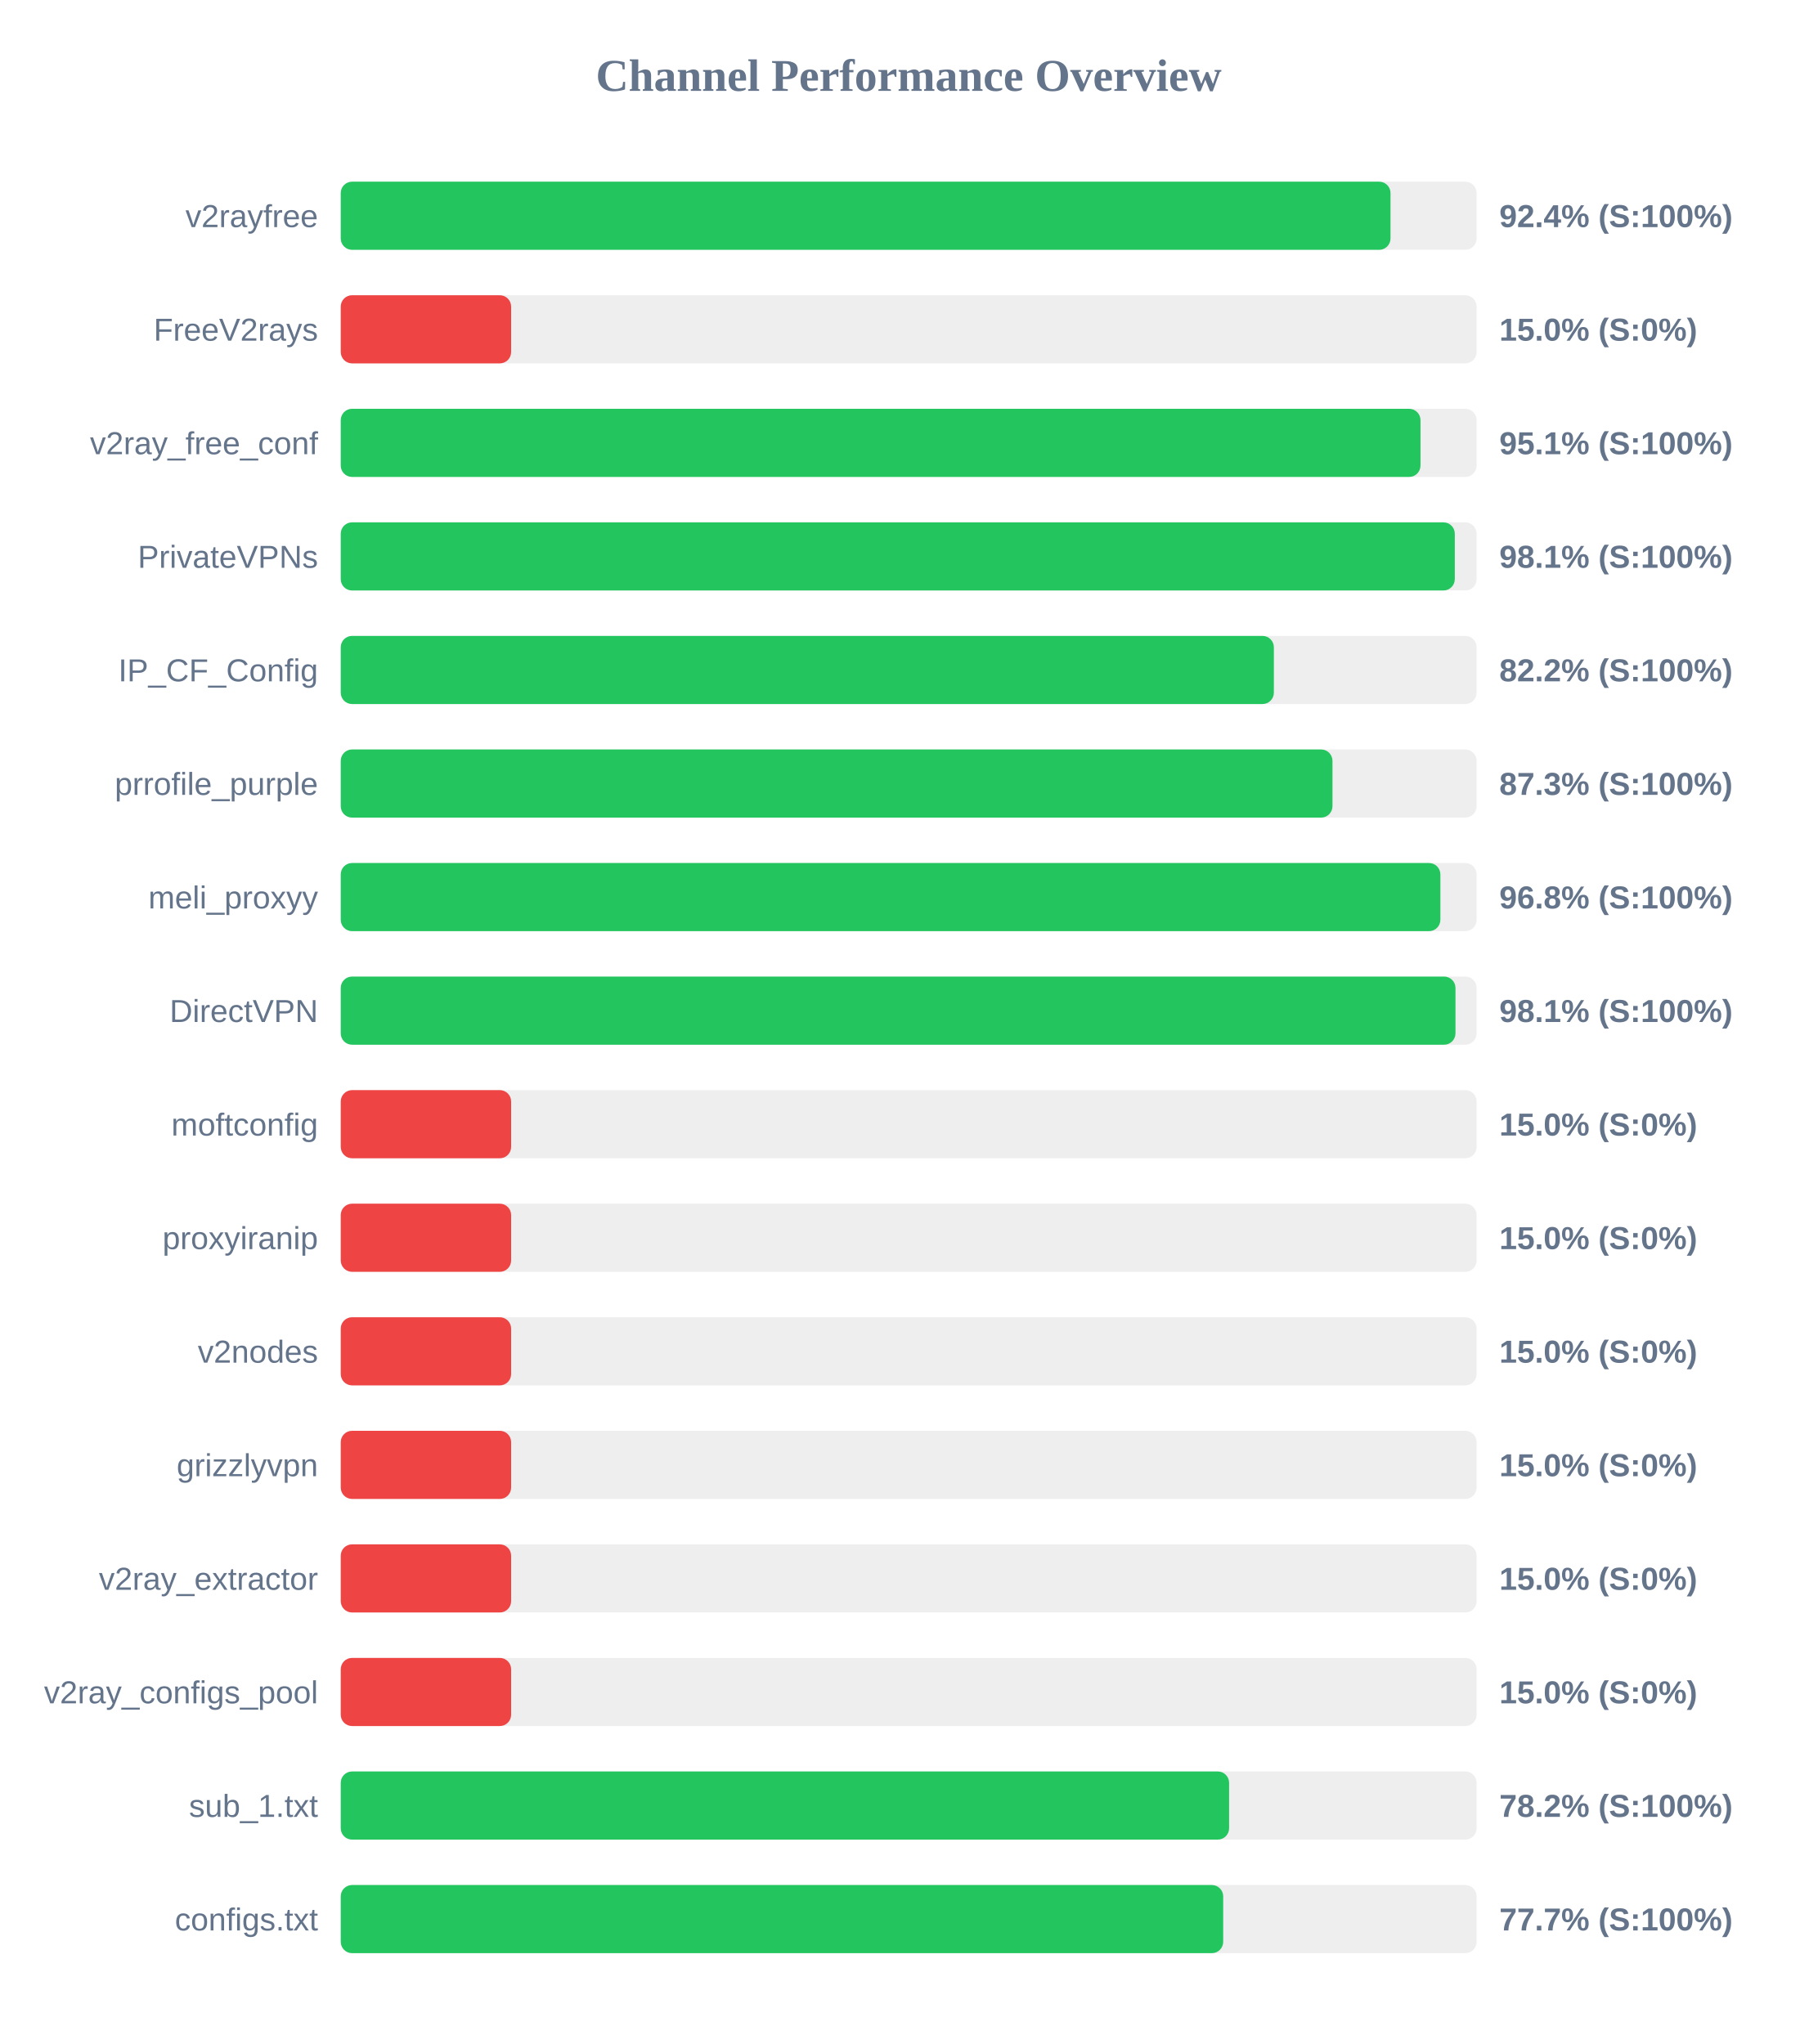
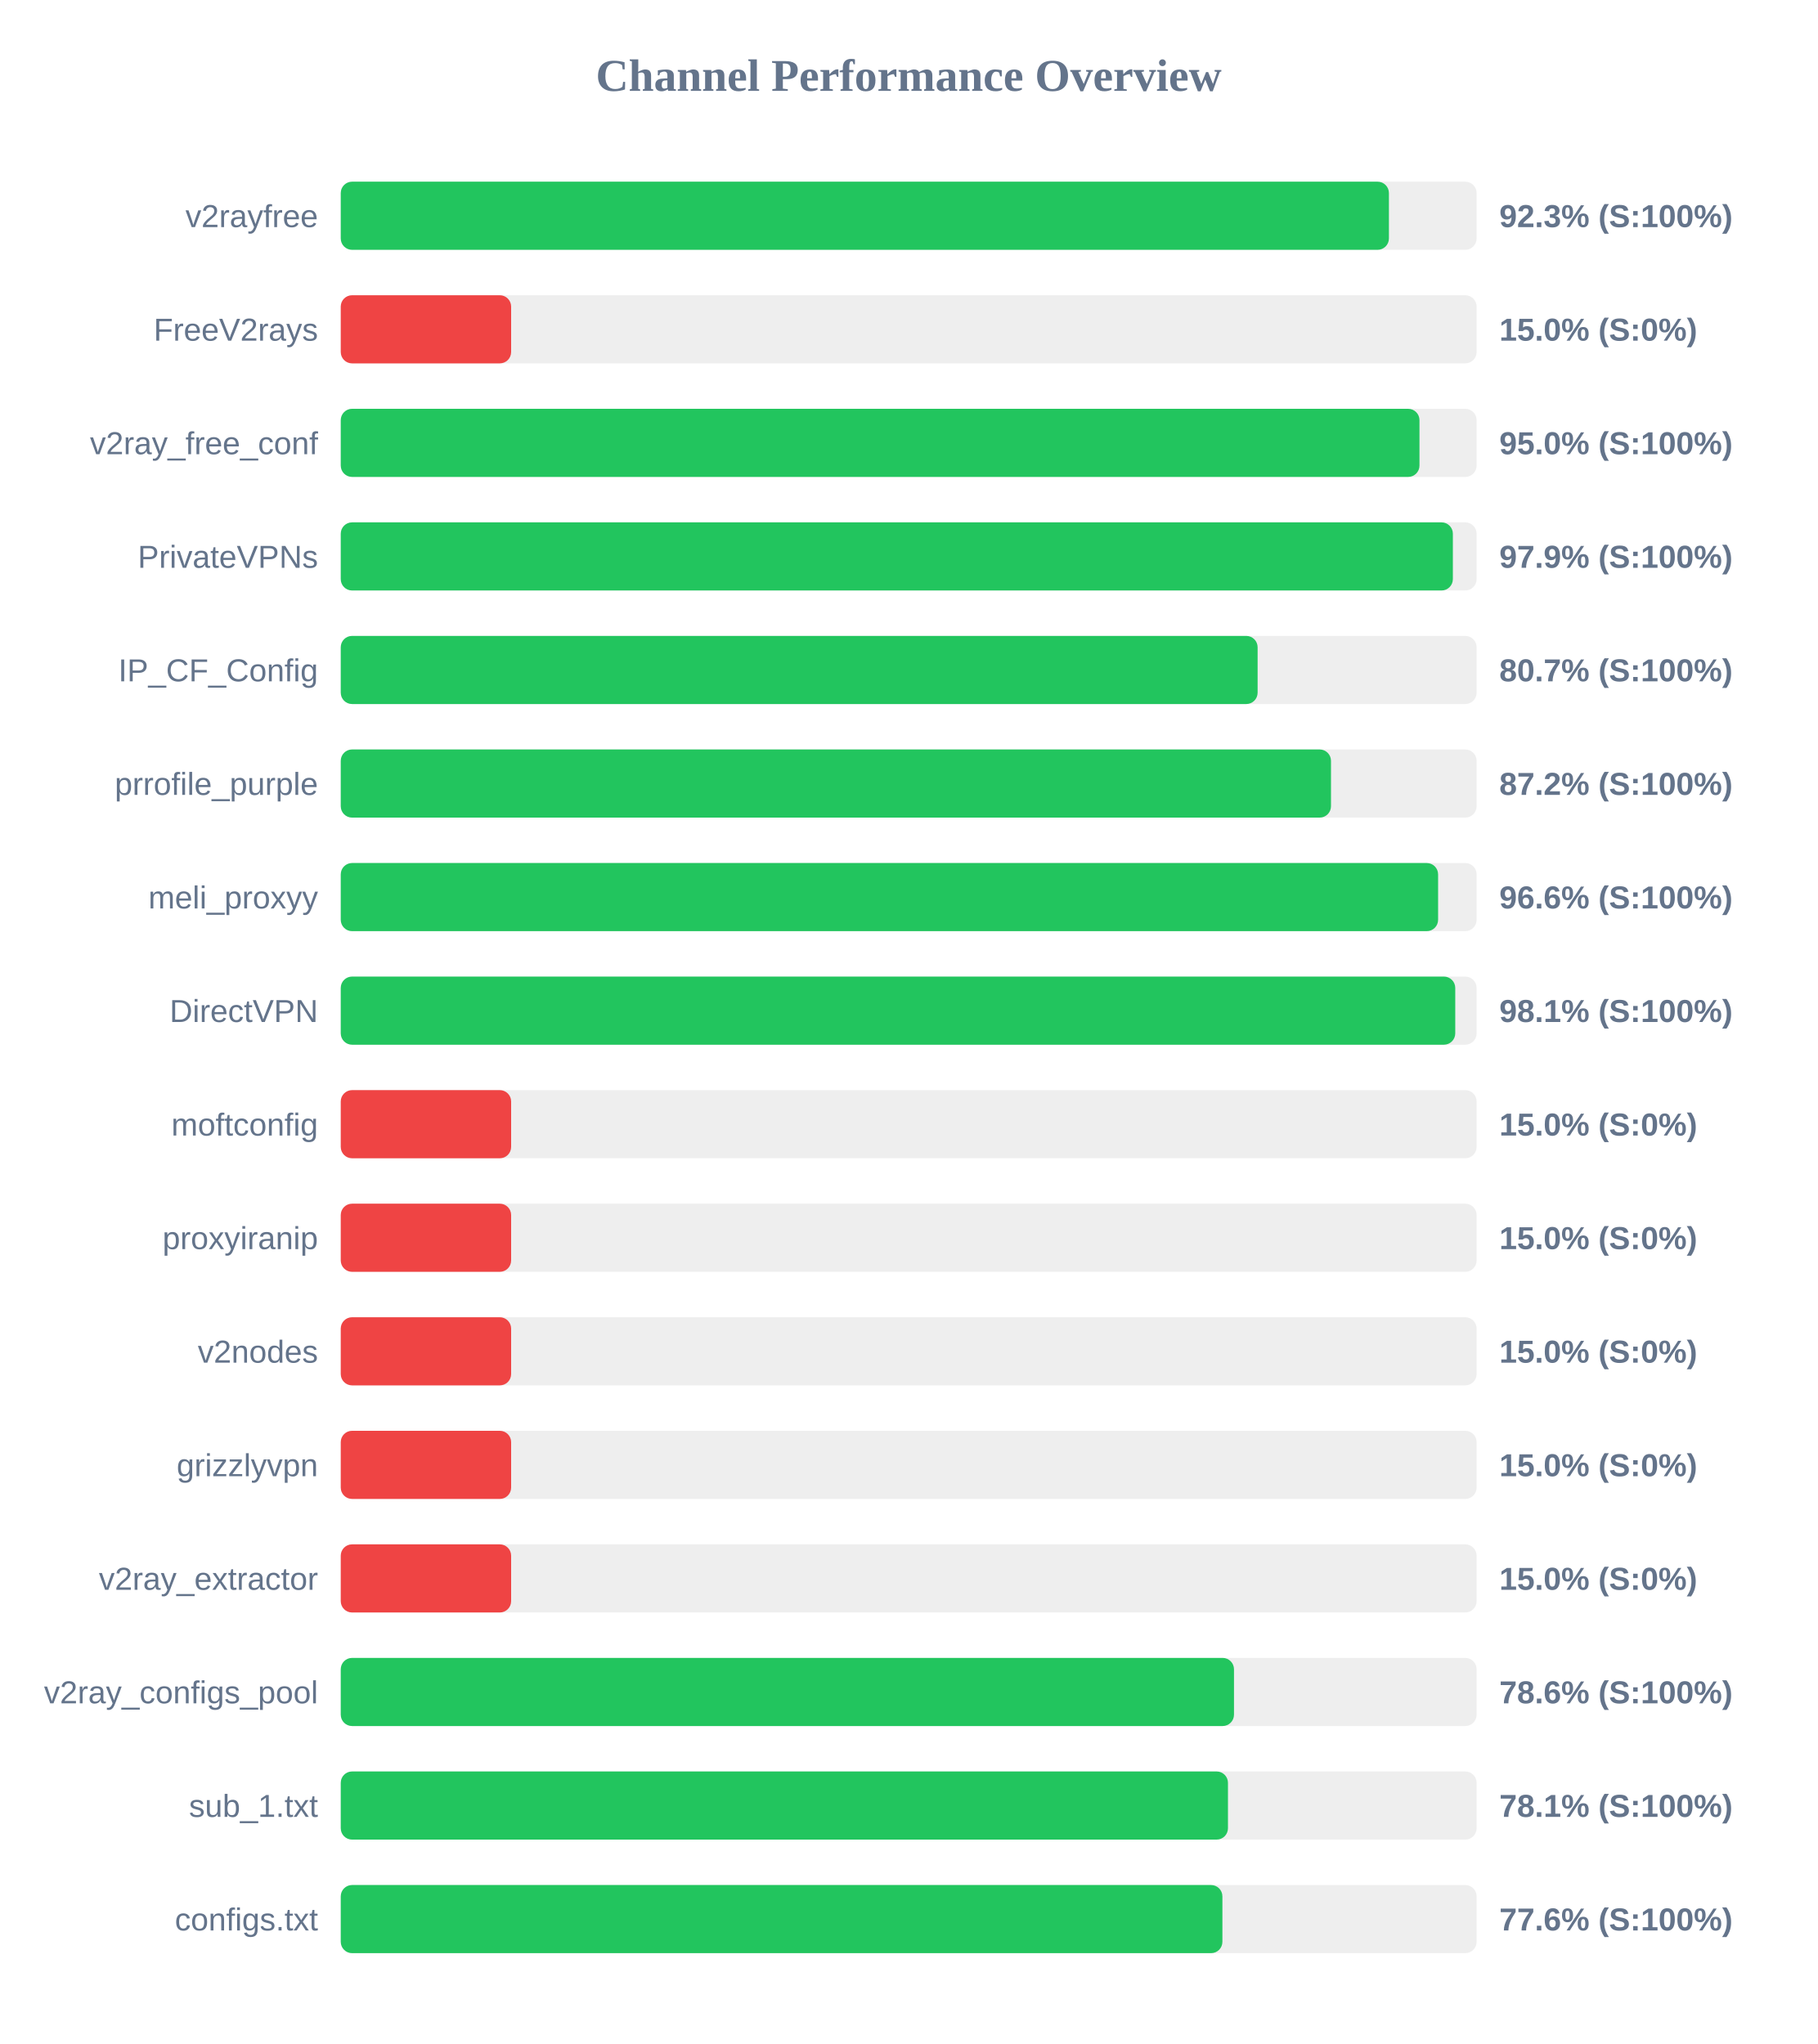
<svg xmlns="http://www.w3.org/2000/svg" width="800" height="900" version="1.1">
  <style>
        .row { font: 14px Arial; fill: #64748b; }
        .score { font: bold 14px Arial; fill: #64748b; }
    </style>
  <text x="400" y="40" text-anchor="middle" font-size="20px" font-weight="bold" fill="#64748b">Channel Performance Overview</text>
  <rect x="150" y="80" width="500" height="30" fill="#eee" rx="5" />
-   <rect x="150" y="80" width="462.1" height="30" fill="#22c55e" rx="5" />
+   <rect x="150" y="80" width="461.4" height="30" fill="#22c55e" rx="5" />
  <text x="140" y="100" text-anchor="end" class="row">v2rayfree</text>
-   <text x="660" y="100" text-anchor="start" class="score">92.4% (S:100%)</text>
+   <text x="660" y="100" text-anchor="start" class="score">92.3% (S:100%)</text>
  <rect x="150" y="130" width="500" height="30" fill="#eee" rx="5" />
  <rect x="150" y="130" width="75.0" height="30" fill="#ef4444" rx="5" />
  <text x="140" y="150" text-anchor="end" class="row">FreeV2rays</text>
  <text x="660" y="150" text-anchor="start" class="score">15.0% (S:0%)</text>
  <rect x="150" y="180" width="500" height="30" fill="#eee" rx="5" />
-   <rect x="150" y="180" width="475.3" height="30" fill="#22c55e" rx="5" />
+   <rect x="150" y="180" width="474.85" height="30" fill="#22c55e" rx="5" />
  <text x="140" y="200" text-anchor="end" class="row">v2ray_free_conf</text>
-   <text x="660" y="200" text-anchor="start" class="score">95.1% (S:100%)</text>
+   <text x="660" y="200" text-anchor="start" class="score">95.0% (S:100%)</text>
  <rect x="150" y="230" width="500" height="30" fill="#eee" rx="5" />
-   <rect x="150" y="230" width="490.4" height="30" fill="#22c55e" rx="5" />
+   <rect x="150" y="230" width="489.55" height="30" fill="#22c55e" rx="5" />
  <text x="140" y="250" text-anchor="end" class="row">PrivateVPNs</text>
-   <text x="660" y="250" text-anchor="start" class="score">98.1% (S:100%)</text>
+   <text x="660" y="250" text-anchor="start" class="score">97.9% (S:100%)</text>
  <rect x="150" y="280" width="500" height="30" fill="#eee" rx="5" />
-   <rect x="150" y="280" width="410.75" height="30" fill="#22c55e" rx="5" />
+   <rect x="150" y="280" width="403.6" height="30" fill="#22c55e" rx="5" />
  <text x="140" y="300" text-anchor="end" class="row">IP_CF_Config</text>
-   <text x="660" y="300" text-anchor="start" class="score">82.2% (S:100%)</text>
+   <text x="660" y="300" text-anchor="start" class="score">80.7% (S:100%)</text>
  <rect x="150" y="330" width="500" height="30" fill="#eee" rx="5" />
-   <rect x="150" y="330" width="436.55" height="30" fill="#22c55e" rx="5" />
+   <rect x="150" y="330" width="435.9" height="30" fill="#22c55e" rx="5" />
  <text x="140" y="350" text-anchor="end" class="row">prrofile_purple</text>
-   <text x="660" y="350" text-anchor="start" class="score">87.3% (S:100%)</text>
+   <text x="660" y="350" text-anchor="start" class="score">87.2% (S:100%)</text>
  <rect x="150" y="380" width="500" height="30" fill="#eee" rx="5" />
-   <rect x="150" y="380" width="484.05" height="30" fill="#22c55e" rx="5" />
+   <rect x="150" y="380" width="483.05" height="30" fill="#22c55e" rx="5" />
  <text x="140" y="400" text-anchor="end" class="row">meli_proxyy</text>
-   <text x="660" y="400" text-anchor="start" class="score">96.8% (S:100%)</text>
+   <text x="660" y="400" text-anchor="start" class="score">96.6% (S:100%)</text>
  <rect x="150" y="430" width="500" height="30" fill="#eee" rx="5" />
-   <rect x="150" y="430" width="490.7" height="30" fill="#22c55e" rx="5" />
+   <rect x="150" y="430" width="490.6" height="30" fill="#22c55e" rx="5" />
  <text x="140" y="450" text-anchor="end" class="row">DirectVPN</text>
  <text x="660" y="450" text-anchor="start" class="score">98.1% (S:100%)</text>
  <rect x="150" y="480" width="500" height="30" fill="#eee" rx="5" />
  <rect x="150" y="480" width="75.0" height="30" fill="#ef4444" rx="5" />
  <text x="140" y="500" text-anchor="end" class="row">moftconfig</text>
  <text x="660" y="500" text-anchor="start" class="score">15.0% (S:0%)</text>
  <rect x="150" y="530" width="500" height="30" fill="#eee" rx="5" />
  <rect x="150" y="530" width="75.0" height="30" fill="#ef4444" rx="5" />
  <text x="140" y="550" text-anchor="end" class="row">proxyiranip</text>
  <text x="660" y="550" text-anchor="start" class="score">15.0% (S:0%)</text>
  <rect x="150" y="580" width="500" height="30" fill="#eee" rx="5" />
  <rect x="150" y="580" width="75.0" height="30" fill="#ef4444" rx="5" />
  <text x="140" y="600" text-anchor="end" class="row">v2nodes</text>
  <text x="660" y="600" text-anchor="start" class="score">15.0% (S:0%)</text>
  <rect x="150" y="630" width="500" height="30" fill="#eee" rx="5" />
  <rect x="150" y="630" width="75.0" height="30" fill="#ef4444" rx="5" />
  <text x="140" y="650" text-anchor="end" class="row">grizzlyvpn</text>
  <text x="660" y="650" text-anchor="start" class="score">15.0% (S:0%)</text>
  <rect x="150" y="680" width="500" height="30" fill="#eee" rx="5" />
  <rect x="150" y="680" width="75.0" height="30" fill="#ef4444" rx="5" />
  <text x="140" y="700" text-anchor="end" class="row">v2ray_extractor</text>
  <text x="660" y="700" text-anchor="start" class="score">15.0% (S:0%)</text>
  <rect x="150" y="730" width="500" height="30" fill="#eee" rx="5" />
-   <rect x="150" y="730" width="75.0" height="30" fill="#ef4444" rx="5" />
+   <rect x="150" y="730" width="393.2" height="30" fill="#22c55e" rx="5" />
  <text x="140" y="750" text-anchor="end" class="row">v2ray_configs_pool</text>
-   <text x="660" y="750" text-anchor="start" class="score">15.0% (S:0%)</text>
+   <text x="660" y="750" text-anchor="start" class="score">78.6% (S:100%)</text>
  <rect x="150" y="780" width="500" height="30" fill="#eee" rx="5" />
-   <rect x="150" y="780" width="391.05" height="30" fill="#22c55e" rx="5" />
+   <rect x="150" y="780" width="390.55" height="30" fill="#22c55e" rx="5" />
  <text x="140" y="800" text-anchor="end" class="row">sub_1.txt</text>
-   <text x="660" y="800" text-anchor="start" class="score">78.2% (S:100%)</text>
+   <text x="660" y="800" text-anchor="start" class="score">78.1% (S:100%)</text>
  <rect x="150" y="830" width="500" height="30" fill="#eee" rx="5" />
-   <rect x="150" y="830" width="388.45" height="30" fill="#22c55e" rx="5" />
+   <rect x="150" y="830" width="388.1" height="30" fill="#22c55e" rx="5" />
  <text x="140" y="850" text-anchor="end" class="row">configs.txt</text>
-   <text x="660" y="850" text-anchor="start" class="score">77.7% (S:100%)</text>
+   <text x="660" y="850" text-anchor="start" class="score">77.6% (S:100%)</text>
</svg>
